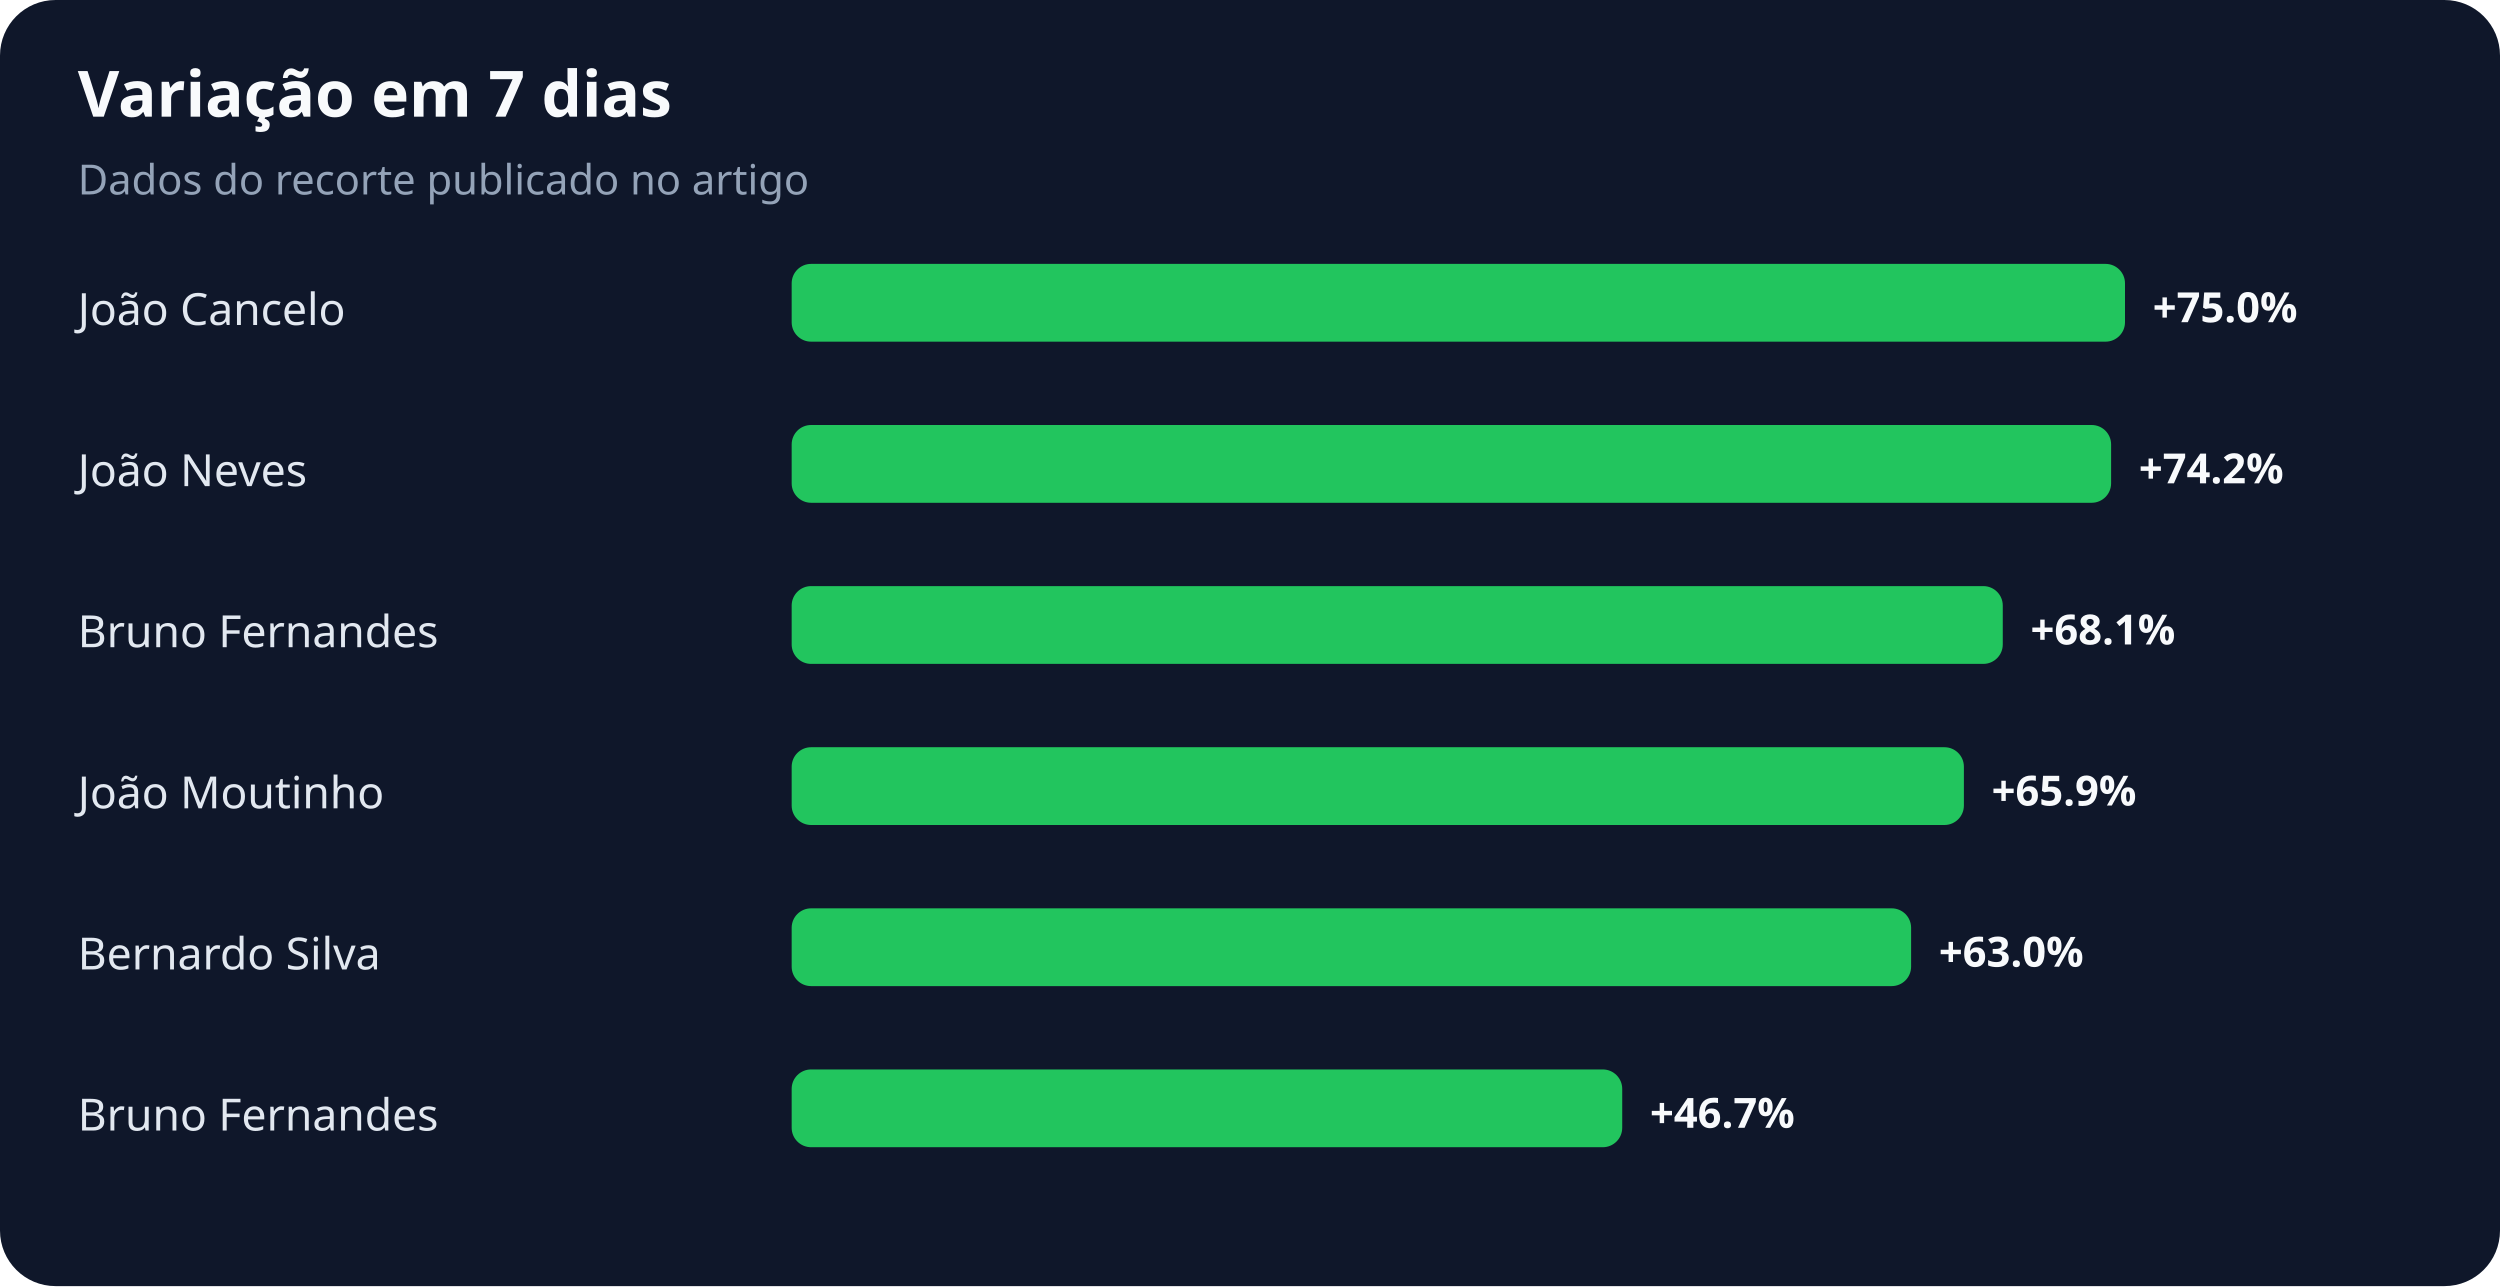
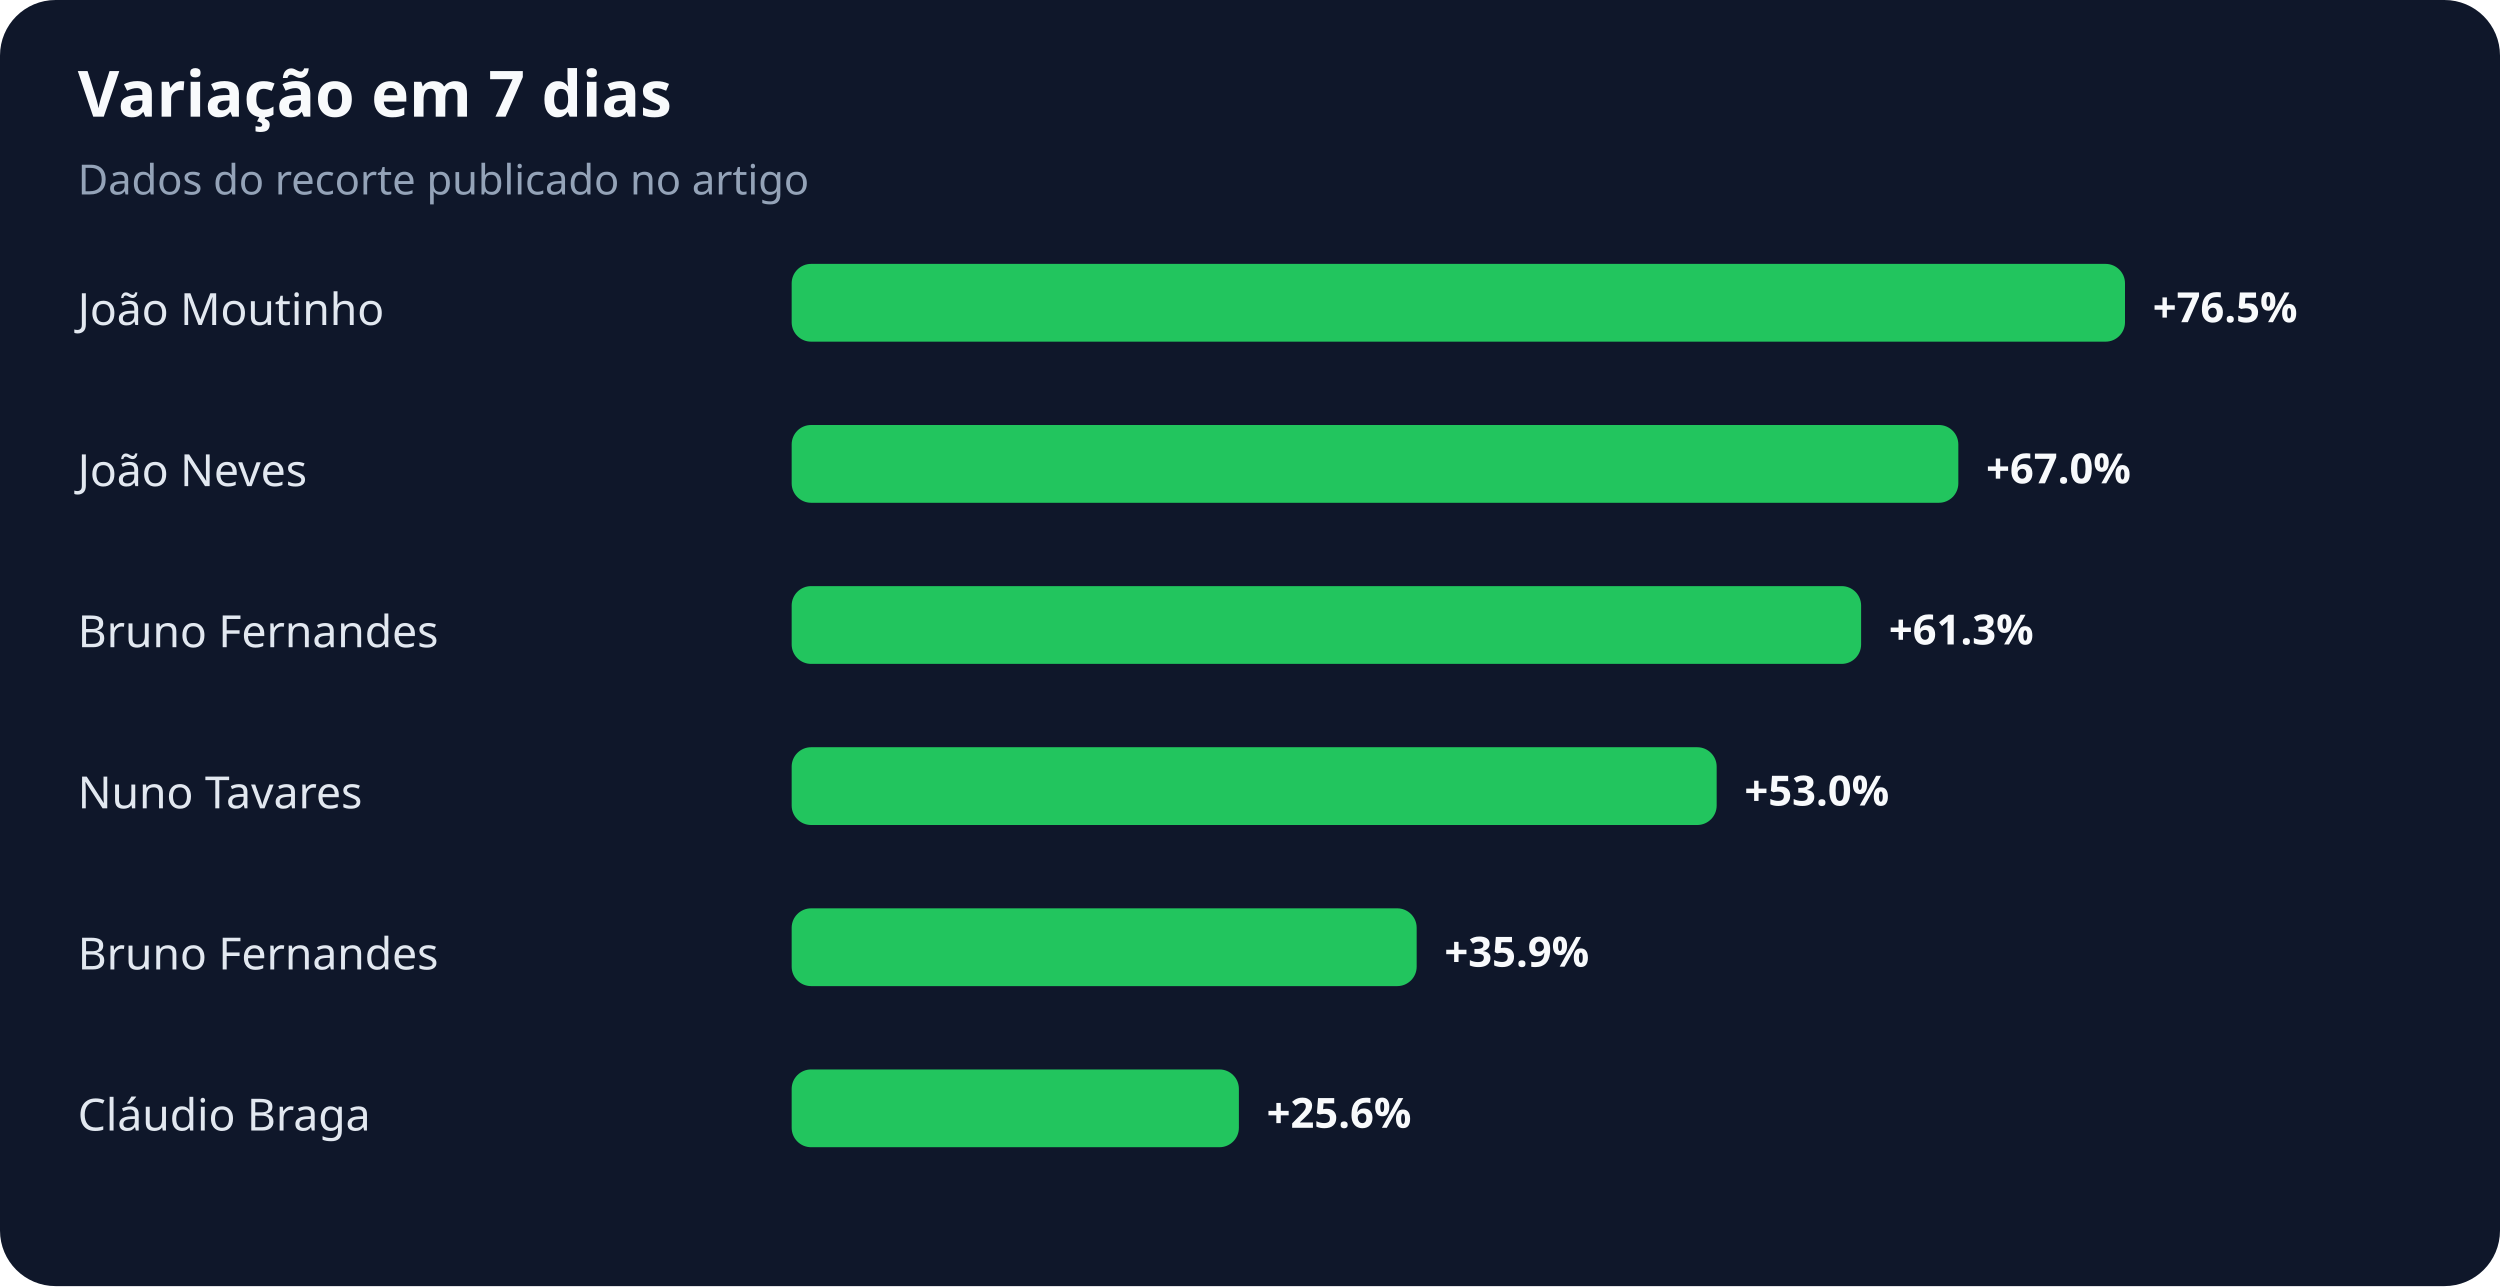
<svg xmlns="http://www.w3.org/2000/svg" width="900" height="463" viewBox="0 0 900 463" role="img" aria-labelledby="title desc">
  <rect width="100%" height="100%" rx="20" fill="#0f172a" />
  <text x="28" y="42" fill="#f8fafc" font-family="system-ui,sans-serif" font-size="23" font-weight="700">Variação em 7 dias</text>
  <text x="28" y="70" fill="#94a3b8" font-family="system-ui,sans-serif" font-size="15">Dados do recorte publicado no artigo</text>
-   <text x="28" y="117" fill="#e2e8f0" font-family="system-ui,sans-serif" font-size="16">João Cancelo</text>
+   <text x="28" y="117" fill="#e2e8f0" font-family="system-ui,sans-serif" font-size="16">João Moutinho</text>
  <rect x="285" y="95" width="480" height="28" rx="7" fill="#22c55e" />
-   <text x="775" y="116" fill="#f8fafc" font-family="system-ui,sans-serif" font-size="15" font-weight="700">+75.0%</text>
+   <text x="775" y="116" fill="#f8fafc" font-family="system-ui,sans-serif" font-size="15" font-weight="700">+76.5%</text>
  <text x="28" y="175" fill="#e2e8f0" font-family="system-ui,sans-serif" font-size="16">João Neves</text>
-   <rect x="285" y="153" width="475" height="28" rx="7" fill="#22c55e" />
-   <text x="770" y="174" fill="#f8fafc" font-family="system-ui,sans-serif" font-size="15" font-weight="700">+74.2%</text>
+   <rect x="285" y="153" width="420" height="28" rx="7" fill="#22c55e" />
+   <text x="715" y="174" fill="#f8fafc" font-family="system-ui,sans-serif" font-size="15" font-weight="700">+67.0%</text>
  <text x="28" y="233" fill="#e2e8f0" font-family="system-ui,sans-serif" font-size="16">Bruno Fernandes</text>
-   <rect x="285" y="211" width="436" height="28" rx="7" fill="#22c55e" />
-   <text x="731" y="232" fill="#f8fafc" font-family="system-ui,sans-serif" font-size="15" font-weight="700">+68.1%</text>
-   <text x="28" y="291" fill="#e2e8f0" font-family="system-ui,sans-serif" font-size="16">João Moutinho</text>
-   <rect x="285" y="269" width="422" height="28" rx="7" fill="#22c55e" />
-   <text x="717" y="290" fill="#f8fafc" font-family="system-ui,sans-serif" font-size="15" font-weight="700">+65.9%</text>
-   <text x="28" y="349" fill="#e2e8f0" font-family="system-ui,sans-serif" font-size="16">Bernardo Silva</text>
-   <rect x="285" y="327" width="403" height="28" rx="7" fill="#22c55e" />
-   <text x="698" y="348" fill="#f8fafc" font-family="system-ui,sans-serif" font-size="15" font-weight="700">+63.0%</text>
-   <text x="28" y="407" fill="#e2e8f0" font-family="system-ui,sans-serif" font-size="16">Bruno Fernandes</text>
-   <rect x="285" y="385" width="299" height="28" rx="7" fill="#22c55e" />
-   <text x="594" y="406" fill="#f8fafc" font-family="system-ui,sans-serif" font-size="15" font-weight="700">+46.7%</text>
+   <rect x="285" y="211" width="385" height="28" rx="7" fill="#22c55e" />
+   <text x="680" y="232" fill="#f8fafc" font-family="system-ui,sans-serif" font-size="15" font-weight="700">+61.3%</text>
+   <text x="28" y="291" fill="#e2e8f0" font-family="system-ui,sans-serif" font-size="16">Nuno Tavares</text>
+   <rect x="285" y="269" width="333" height="28" rx="7" fill="#22c55e" />
+   <text x="628" y="290" fill="#f8fafc" font-family="system-ui,sans-serif" font-size="15" font-weight="700">+53.0%</text>
+   <text x="28" y="349" fill="#e2e8f0" font-family="system-ui,sans-serif" font-size="16">Bruno Fernandes</text>
+   <rect x="285" y="327" width="225" height="28" rx="7" fill="#22c55e" />
+   <text x="520" y="348" fill="#f8fafc" font-family="system-ui,sans-serif" font-size="15" font-weight="700">+35.9%</text>
+   <text x="28" y="407" fill="#e2e8f0" font-family="system-ui,sans-serif" font-size="16">Cláudio Braga</text>
+   <rect x="285" y="385" width="161" height="28" rx="7" fill="#22c55e" />
+   <text x="456" y="406" fill="#f8fafc" font-family="system-ui,sans-serif" font-size="15" font-weight="700">+25.6%</text>
</svg>
